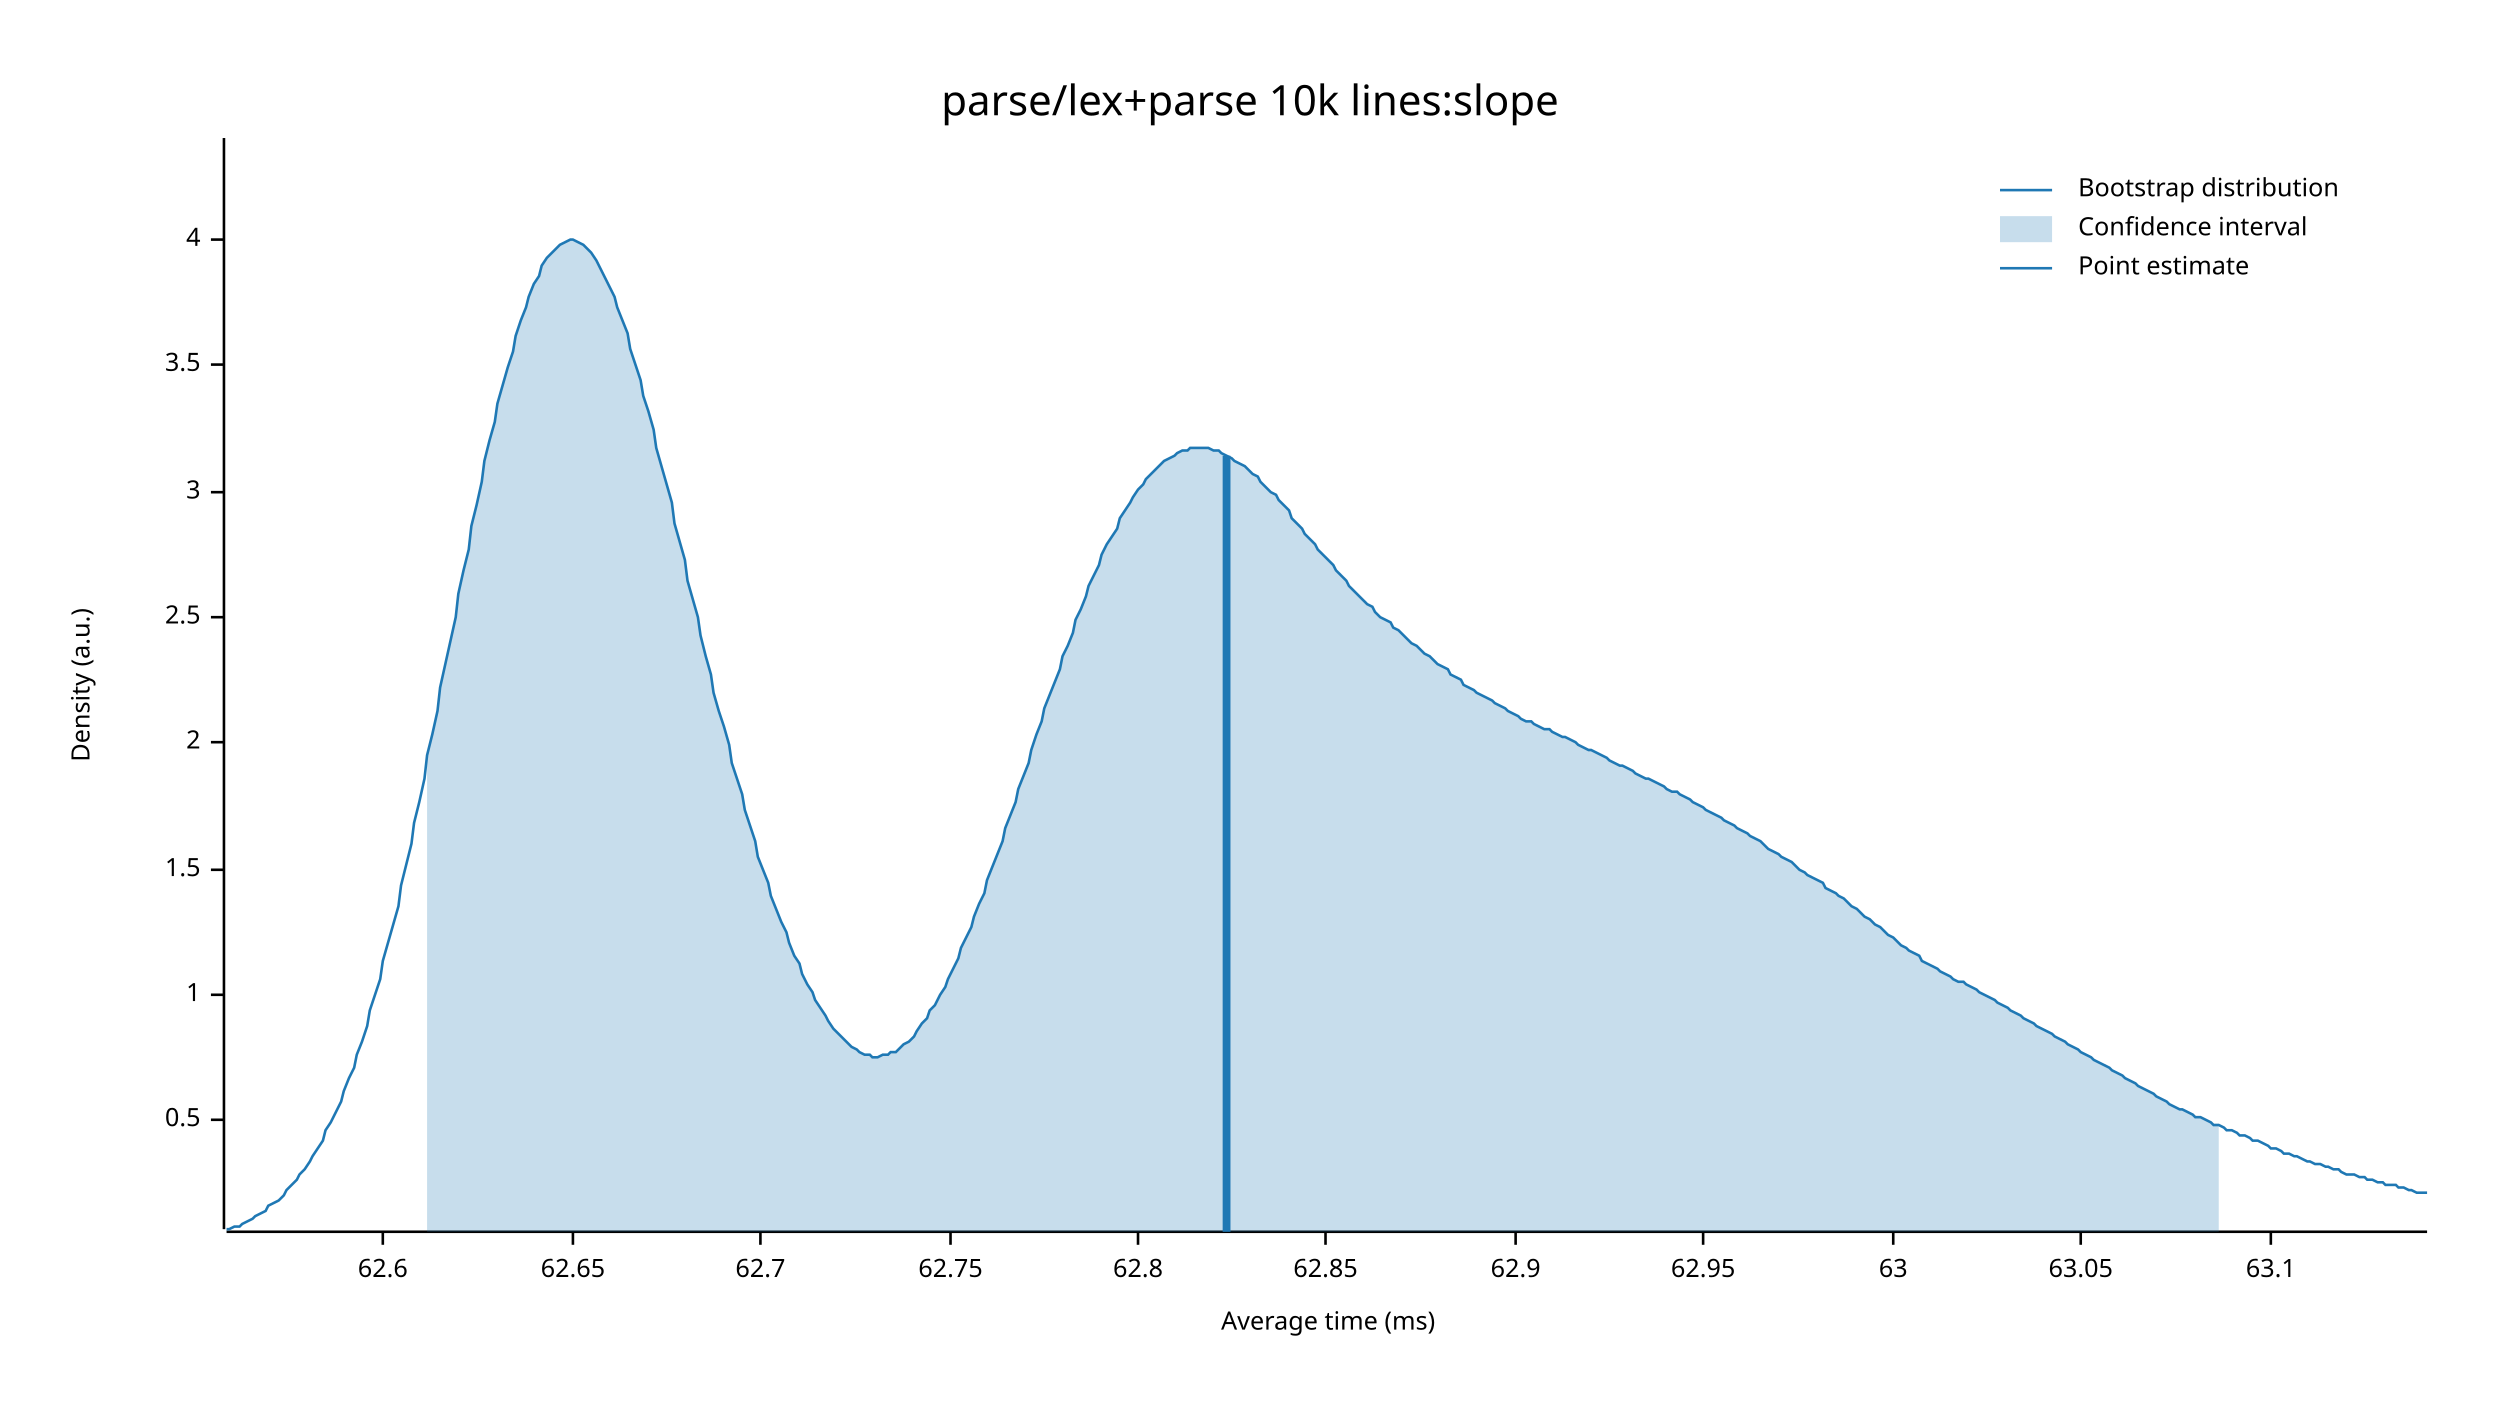
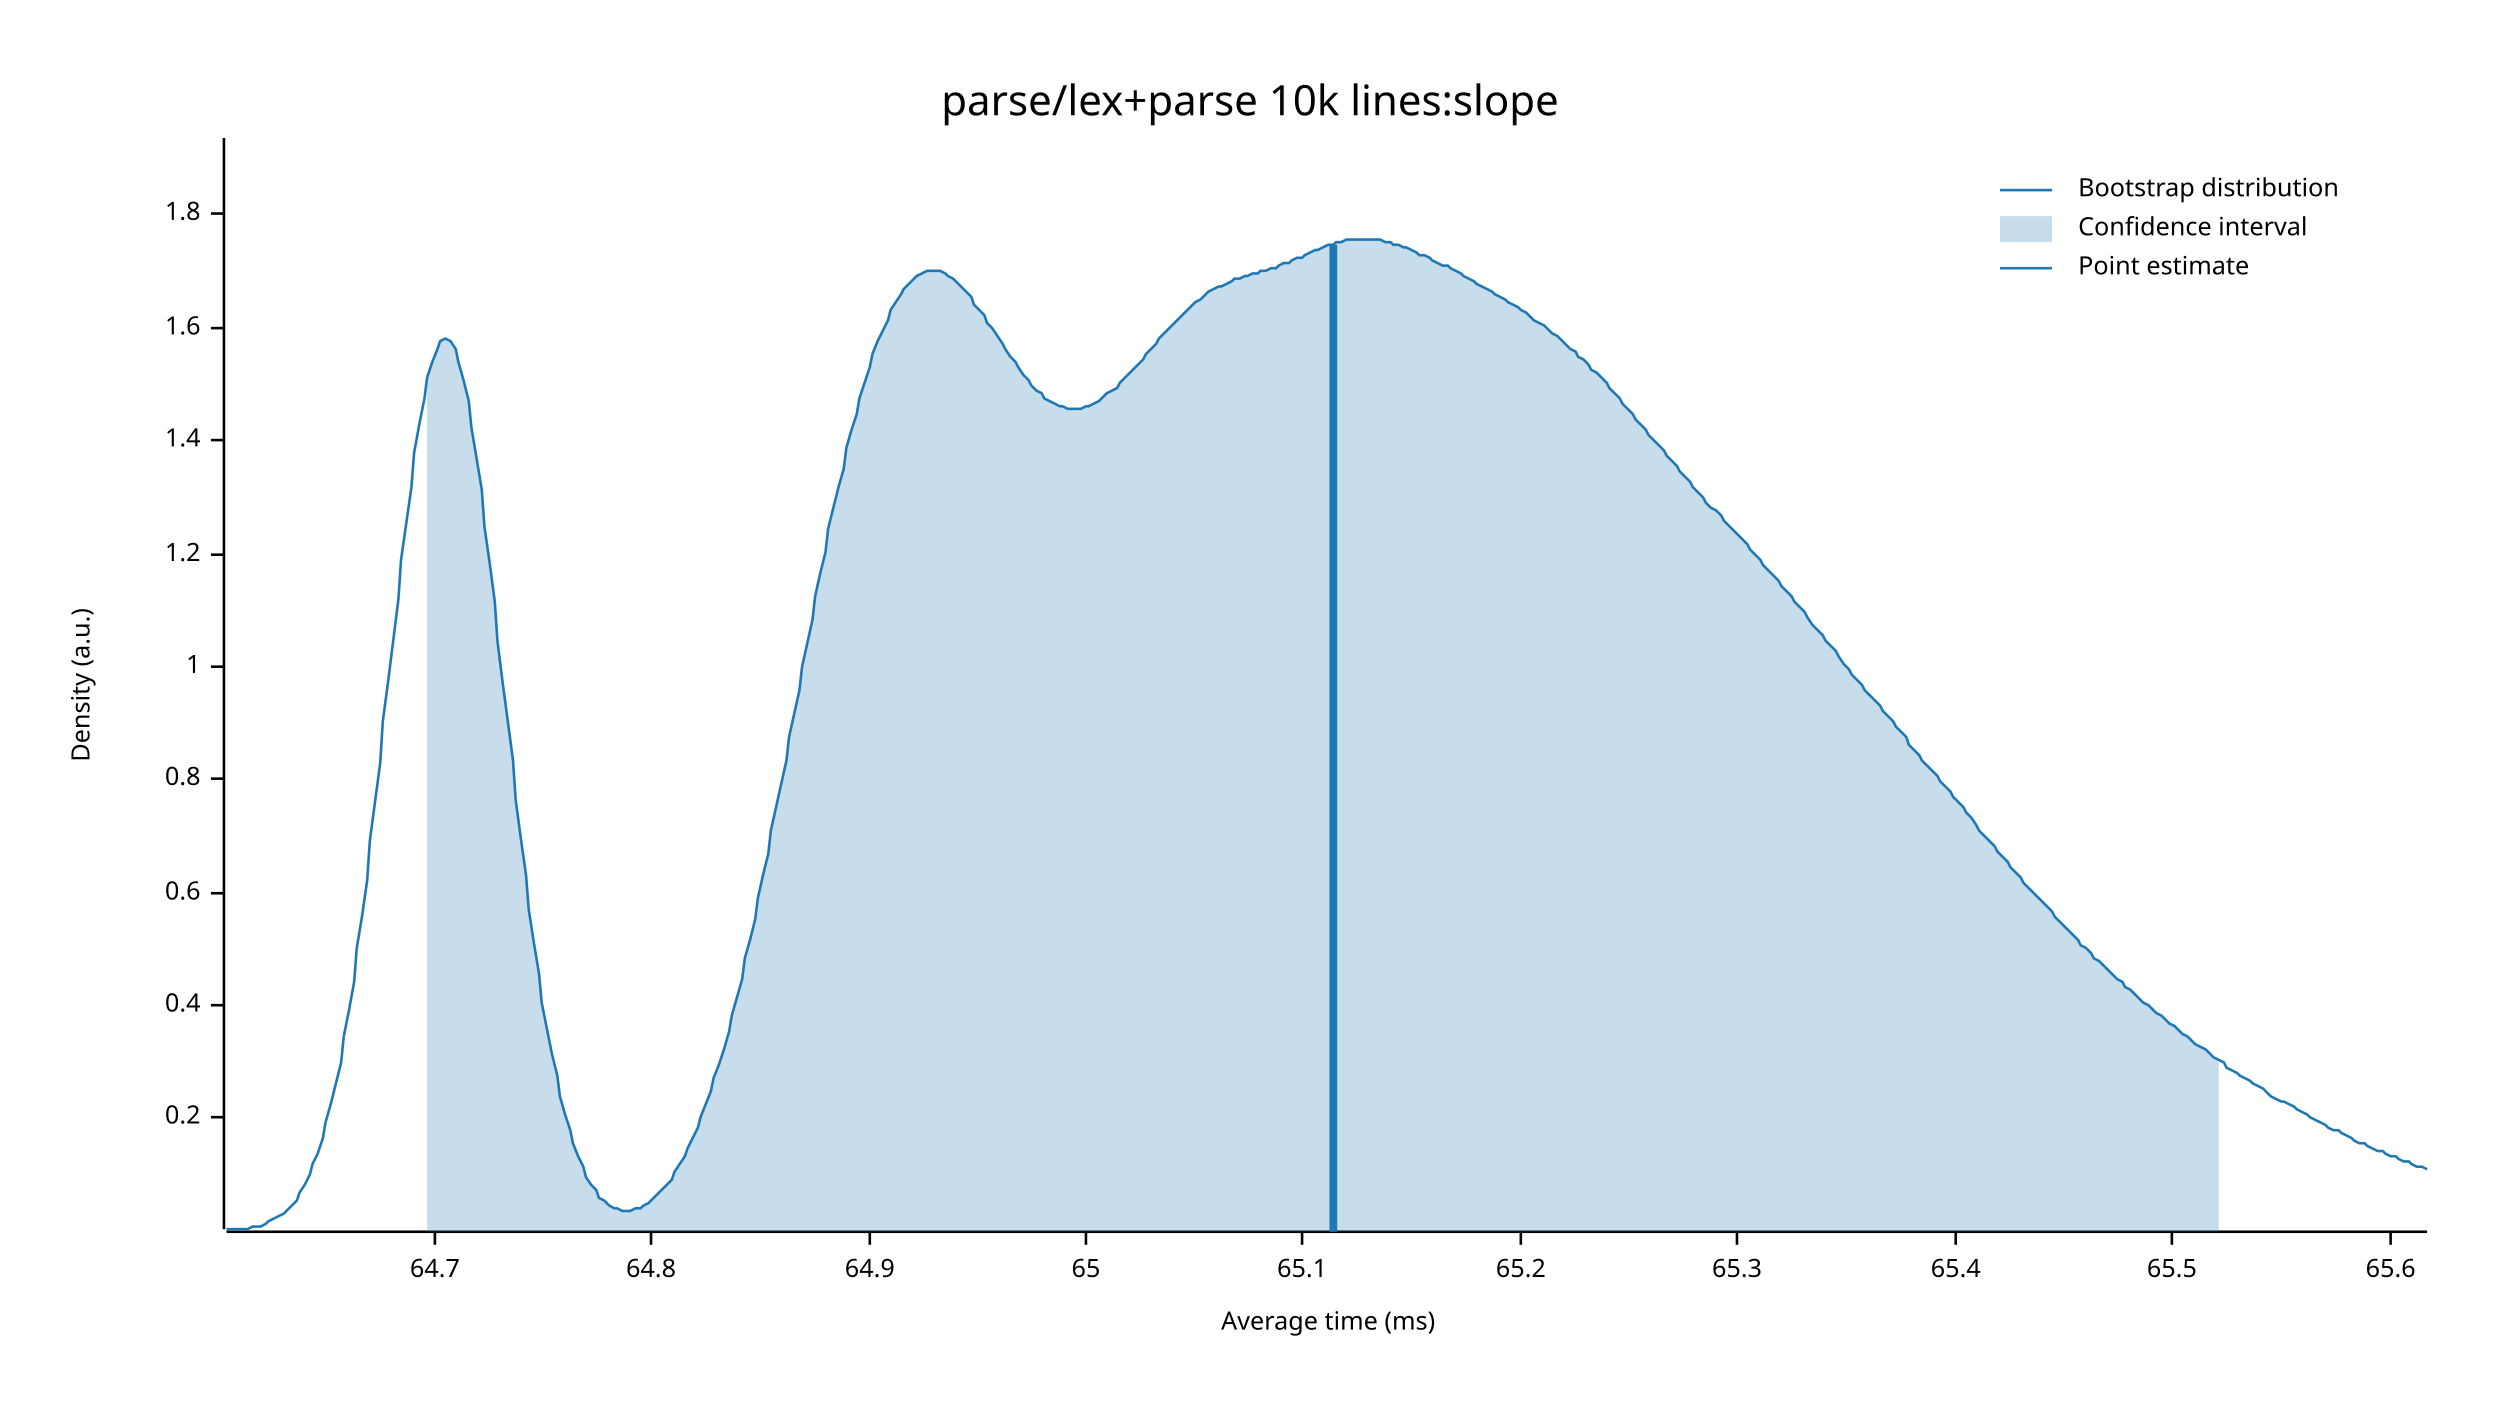
<svg xmlns="http://www.w3.org/2000/svg" width="960" height="540" viewBox="0 0 960 540">
  <text x="480" y="32" dy="0.76em" text-anchor="middle" font-family="sans-serif" font-size="16.129" opacity="1" fill="#000000">
parse/lex+parse 10k lines:slope
</text>
  <text x="27" y="263" dy="0.76em" text-anchor="middle" font-family="sans-serif" font-size="9.677" opacity="1" fill="#000000" transform="rotate(270, 27, 263)">
Density (a.u.)
</text>
  <text x="510" y="513" dy="-0.5ex" text-anchor="middle" font-family="sans-serif" font-size="9.677" opacity="1" fill="#000000">
Average time (ms)
</text>
  <polyline fill="none" opacity="1" stroke="#000000" stroke-width="1" points="86,53 86,472 " />
-   <text x="77" y="430" dy="0.5ex" text-anchor="end" font-family="sans-serif" font-size="9.677" opacity="1" fill="#000000">
- 0.5
+   <text x="77" y="429" dy="0.5ex" text-anchor="end" font-family="sans-serif" font-size="9.677" opacity="1" fill="#000000">
+ 0.2
</text>
-   <polyline fill="none" opacity="1" stroke="#000000" stroke-width="1" points="81,430 86,430 " />
-   <text x="77" y="382" dy="0.5ex" text-anchor="end" font-family="sans-serif" font-size="9.677" opacity="1" fill="#000000">
+   <polyline fill="none" opacity="1" stroke="#000000" stroke-width="1" points="81,429 86,429 " />
+   <text x="77" y="386" dy="0.5ex" text-anchor="end" font-family="sans-serif" font-size="9.677" opacity="1" fill="#000000">
+ 0.4
+ </text>
+   <polyline fill="none" opacity="1" stroke="#000000" stroke-width="1" points="81,386 86,386 " />
+   <text x="77" y="343" dy="0.5ex" text-anchor="end" font-family="sans-serif" font-size="9.677" opacity="1" fill="#000000">
+ 0.6
+ </text>
+   <polyline fill="none" opacity="1" stroke="#000000" stroke-width="1" points="81,343 86,343 " />
+   <text x="77" y="299" dy="0.5ex" text-anchor="end" font-family="sans-serif" font-size="9.677" opacity="1" fill="#000000">
+ 0.8
+ </text>
+   <polyline fill="none" opacity="1" stroke="#000000" stroke-width="1" points="81,299 86,299 " />
+   <text x="77" y="256" dy="0.5ex" text-anchor="end" font-family="sans-serif" font-size="9.677" opacity="1" fill="#000000">
1
</text>
-   <polyline fill="none" opacity="1" stroke="#000000" stroke-width="1" points="81,382 86,382 " />
-   <text x="77" y="334" dy="0.5ex" text-anchor="end" font-family="sans-serif" font-size="9.677" opacity="1" fill="#000000">
- 1.5
+   <polyline fill="none" opacity="1" stroke="#000000" stroke-width="1" points="81,256 86,256 " />
+   <text x="77" y="213" dy="0.5ex" text-anchor="end" font-family="sans-serif" font-size="9.677" opacity="1" fill="#000000">
+ 1.2
</text>
-   <polyline fill="none" opacity="1" stroke="#000000" stroke-width="1" points="81,334 86,334 " />
-   <text x="77" y="285" dy="0.5ex" text-anchor="end" font-family="sans-serif" font-size="9.677" opacity="1" fill="#000000">
- 2
+   <polyline fill="none" opacity="1" stroke="#000000" stroke-width="1" points="81,213 86,213 " />
+   <text x="77" y="169" dy="0.5ex" text-anchor="end" font-family="sans-serif" font-size="9.677" opacity="1" fill="#000000">
+ 1.4
</text>
-   <polyline fill="none" opacity="1" stroke="#000000" stroke-width="1" points="81,285 86,285 " />
-   <text x="77" y="237" dy="0.5ex" text-anchor="end" font-family="sans-serif" font-size="9.677" opacity="1" fill="#000000">
- 2.5
+   <polyline fill="none" opacity="1" stroke="#000000" stroke-width="1" points="81,169 86,169 " />
+   <text x="77" y="126" dy="0.5ex" text-anchor="end" font-family="sans-serif" font-size="9.677" opacity="1" fill="#000000">
+ 1.6
</text>
-   <polyline fill="none" opacity="1" stroke="#000000" stroke-width="1" points="81,237 86,237 " />
-   <text x="77" y="189" dy="0.5ex" text-anchor="end" font-family="sans-serif" font-size="9.677" opacity="1" fill="#000000">
- 3
+   <polyline fill="none" opacity="1" stroke="#000000" stroke-width="1" points="81,126 86,126 " />
+   <text x="77" y="82" dy="0.5ex" text-anchor="end" font-family="sans-serif" font-size="9.677" opacity="1" fill="#000000">
+ 1.8
</text>
-   <polyline fill="none" opacity="1" stroke="#000000" stroke-width="1" points="81,189 86,189 " />
-   <text x="77" y="140" dy="0.5ex" text-anchor="end" font-family="sans-serif" font-size="9.677" opacity="1" fill="#000000">
- 3.5
+   <polyline fill="none" opacity="1" stroke="#000000" stroke-width="1" points="81,82 86,82 " />
+   <polyline fill="none" opacity="1" stroke="#000000" stroke-width="1" points="87,473 932,473 " />
+   <text x="167" y="483" dy="0.76em" text-anchor="middle" font-family="sans-serif" font-size="9.677" opacity="1" fill="#000000">
+ 64.7
</text>
-   <polyline fill="none" opacity="1" stroke="#000000" stroke-width="1" points="81,140 86,140 " />
-   <text x="77" y="92" dy="0.5ex" text-anchor="end" font-family="sans-serif" font-size="9.677" opacity="1" fill="#000000">
- 4
+   <polyline fill="none" opacity="1" stroke="#000000" stroke-width="1" points="167,473 167,478 " />
+   <text x="250" y="483" dy="0.76em" text-anchor="middle" font-family="sans-serif" font-size="9.677" opacity="1" fill="#000000">
+ 64.8
</text>
-   <polyline fill="none" opacity="1" stroke="#000000" stroke-width="1" points="81,92 86,92 " />
-   <polyline fill="none" opacity="1" stroke="#000000" stroke-width="1" points="87,473 932,473 " />
-   <text x="147" y="483" dy="0.76em" text-anchor="middle" font-family="sans-serif" font-size="9.677" opacity="1" fill="#000000">
- 62.6
+   <polyline fill="none" opacity="1" stroke="#000000" stroke-width="1" points="250,473 250,478 " />
+   <text x="334" y="483" dy="0.76em" text-anchor="middle" font-family="sans-serif" font-size="9.677" opacity="1" fill="#000000">
+ 64.9
</text>
-   <polyline fill="none" opacity="1" stroke="#000000" stroke-width="1" points="147,473 147,478 " />
-   <text x="220" y="483" dy="0.76em" text-anchor="middle" font-family="sans-serif" font-size="9.677" opacity="1" fill="#000000">
- 62.65
+   <polyline fill="none" opacity="1" stroke="#000000" stroke-width="1" points="334,473 334,478 " />
+   <text x="417" y="483" dy="0.76em" text-anchor="middle" font-family="sans-serif" font-size="9.677" opacity="1" fill="#000000">
+ 65
</text>
-   <polyline fill="none" opacity="1" stroke="#000000" stroke-width="1" points="220,473 220,478 " />
-   <text x="292" y="483" dy="0.76em" text-anchor="middle" font-family="sans-serif" font-size="9.677" opacity="1" fill="#000000">
- 62.7
+   <polyline fill="none" opacity="1" stroke="#000000" stroke-width="1" points="417,473 417,478 " />
+   <text x="500" y="483" dy="0.76em" text-anchor="middle" font-family="sans-serif" font-size="9.677" opacity="1" fill="#000000">
+ 65.1
</text>
-   <polyline fill="none" opacity="1" stroke="#000000" stroke-width="1" points="292,473 292,478 " />
-   <text x="365" y="483" dy="0.76em" text-anchor="middle" font-family="sans-serif" font-size="9.677" opacity="1" fill="#000000">
- 62.75
+   <polyline fill="none" opacity="1" stroke="#000000" stroke-width="1" points="500,473 500,478 " />
+   <text x="584" y="483" dy="0.76em" text-anchor="middle" font-family="sans-serif" font-size="9.677" opacity="1" fill="#000000">
+ 65.2
</text>
-   <polyline fill="none" opacity="1" stroke="#000000" stroke-width="1" points="365,473 365,478 " />
-   <text x="437" y="483" dy="0.76em" text-anchor="middle" font-family="sans-serif" font-size="9.677" opacity="1" fill="#000000">
- 62.8
+   <polyline fill="none" opacity="1" stroke="#000000" stroke-width="1" points="584,473 584,478 " />
+   <text x="667" y="483" dy="0.76em" text-anchor="middle" font-family="sans-serif" font-size="9.677" opacity="1" fill="#000000">
+ 65.3
</text>
-   <polyline fill="none" opacity="1" stroke="#000000" stroke-width="1" points="437,473 437,478 " />
-   <text x="509" y="483" dy="0.76em" text-anchor="middle" font-family="sans-serif" font-size="9.677" opacity="1" fill="#000000">
- 62.85
+   <polyline fill="none" opacity="1" stroke="#000000" stroke-width="1" points="667,473 667,478 " />
+   <text x="751" y="483" dy="0.76em" text-anchor="middle" font-family="sans-serif" font-size="9.677" opacity="1" fill="#000000">
+ 65.4
</text>
-   <polyline fill="none" opacity="1" stroke="#000000" stroke-width="1" points="509,473 509,478 " />
-   <text x="582" y="483" dy="0.76em" text-anchor="middle" font-family="sans-serif" font-size="9.677" opacity="1" fill="#000000">
- 62.9
+   <polyline fill="none" opacity="1" stroke="#000000" stroke-width="1" points="751,473 751,478 " />
+   <text x="834" y="483" dy="0.76em" text-anchor="middle" font-family="sans-serif" font-size="9.677" opacity="1" fill="#000000">
+ 65.5
</text>
-   <polyline fill="none" opacity="1" stroke="#000000" stroke-width="1" points="582,473 582,478 " />
-   <text x="654" y="483" dy="0.76em" text-anchor="middle" font-family="sans-serif" font-size="9.677" opacity="1" fill="#000000">
- 62.95
+   <polyline fill="none" opacity="1" stroke="#000000" stroke-width="1" points="834,473 834,478 " />
+   <text x="918" y="483" dy="0.76em" text-anchor="middle" font-family="sans-serif" font-size="9.677" opacity="1" fill="#000000">
+ 65.6
</text>
-   <polyline fill="none" opacity="1" stroke="#000000" stroke-width="1" points="654,473 654,478 " />
-   <text x="727" y="483" dy="0.76em" text-anchor="middle" font-family="sans-serif" font-size="9.677" opacity="1" fill="#000000">
- 63
- </text>
-   <polyline fill="none" opacity="1" stroke="#000000" stroke-width="1" points="727,473 727,478 " />
-   <text x="799" y="483" dy="0.76em" text-anchor="middle" font-family="sans-serif" font-size="9.677" opacity="1" fill="#000000">
- 63.05
- </text>
-   <polyline fill="none" opacity="1" stroke="#000000" stroke-width="1" points="799,473 799,478 " />
-   <text x="872" y="483" dy="0.76em" text-anchor="middle" font-family="sans-serif" font-size="9.677" opacity="1" fill="#000000">
- 63.1
- </text>
-   <polyline fill="none" opacity="1" stroke="#000000" stroke-width="1" points="872,473 872,478 " />
-   <polyline fill="none" opacity="1" stroke="#1F78B4" stroke-width="1" points="87,472 88,472 90,471 92,471 93,470 95,469 97,468 98,467 100,466 102,465 103,463 105,462 107,461 109,459 110,457 112,455 114,453 115,451 117,449 119,446 120,444 122,441 124,438 125,434 127,431 129,427 131,423 132,419 134,414 136,410 137,405 139,400 141,394 142,388 144,382 146,376 147,369 149,362 151,355 153,348 154,340 156,332 158,324 159,316 161,308 163,299 164,290 166,282 168,273 169,264 171,255 173,246 175,237 176,228 178,219 180,211 181,202 183,194 185,185 186,177 188,169 190,162 191,155 193,148 195,141 197,135 198,129 200,123 202,118 203,114 205,109 207,106 208,102 210,99 212,97 214,95 215,94 217,93 219,92 220,92 222,93 224,94 225,95 227,97 229,100 230,102 232,106 234,110 236,114 237,118 239,123 241,128 242,134 244,140 246,146 247,152 249,158 251,165 252,172 254,179 256,186 258,193 259,201 261,208 263,215 264,223 266,230 268,237 269,244 271,252 273,259 274,266 276,273 278,279 280,286 281,293 283,299 285,305 286,311 288,317 290,323 291,329 293,334 295,339 296,344 298,349 300,354 302,358 303,362 305,367 307,370 308,374 310,378 312,381 313,384 315,387 317,390 318,392 320,395 322,397 324,399 325,400 327,402 329,403 330,404 332,405 334,405 335,406 337,406 339,405 341,405 342,404 344,404 346,402 347,401 349,400 351,398 352,396 354,393 356,391 357,388 359,386 361,382 363,379 364,376 366,372 368,368 369,364 371,360 373,356 374,352 376,347 378,343 379,338 381,333 383,328 385,323 386,318 388,313 390,308 391,303 393,298 395,293 396,288 398,282 400,277 401,272 403,267 405,262 407,257 408,252 410,248 412,243 413,238 415,234 417,229 418,225 420,221 422,217 423,213 425,209 427,206 429,203 430,199 432,196 434,193 435,191 437,188 439,186 440,184 442,182 444,180 445,179 447,177 449,176 451,175 452,174 454,173 456,173 457,172 459,172 461,172 462,172 464,172 466,173 468,173 469,174 471,175 473,176 474,177 476,178 478,179 479,180 481,182 483,183 484,185 486,187 488,189 490,190 491,192 493,194 495,196 496,199 498,201 500,203 501,205 503,207 505,209 506,211 508,213 510,215 512,217 513,219 515,221 517,223 518,225 520,227 522,229 523,230 525,232 527,233 528,235 530,237 532,238 534,239 535,241 537,242 539,244 540,245 542,247 544,248 545,249 547,251 549,252 550,253 552,255 554,256 556,257 557,259 559,260 561,261 562,263 564,264 566,265 567,266 569,267 571,268 573,269 574,270 576,271 578,272 579,273 581,274 583,275 584,276 586,277 588,277 589,278 591,279 593,280 595,280 596,281 598,282 600,283 601,283 603,284 605,285 606,286 608,287 610,288 611,288 613,289 615,290 617,291 618,292 620,293 622,294 623,294 625,295 627,296 628,297 630,298 632,299 633,299 635,300 637,301 639,302 640,303 642,304 644,304 645,305 647,306 649,307 650,308 652,309 654,310 655,311 657,312 659,313 661,314 662,315 664,316 666,317 667,318 669,319 671,320 672,321 674,322 676,323 677,324 679,326 681,327 683,328 684,329 686,330 688,331 689,332 691,334 693,335 694,336 696,337 698,338 700,339 701,341 703,342 705,343 706,344 708,345 710,347 711,348 713,349 715,351 716,352 718,353 720,355 722,356 723,357 725,359 727,360 728,361 730,363 732,364 733,365 735,366 737,367 738,369 740,370 742,371 744,372 745,373 747,374 749,375 750,376 752,377 754,377 755,378 757,379 759,380 760,381 762,382 764,383 766,384 767,385 769,386 771,387 772,388 774,389 776,390 777,391 779,392 781,393 782,394 784,395 786,396 788,397 789,398 791,399 793,400 794,401 796,402 798,403 799,404 801,405 803,406 804,407 806,408 808,409 810,410 811,411 813,412 815,413 816,414 818,415 820,416 821,417 823,418 825,419 827,420 828,421 830,422 832,423 833,424 835,425 837,426 838,426 840,427 842,428 843,429 845,429 847,430 849,431 850,432 852,432 854,433 855,434 857,434 859,435 860,436 862,436 864,437 865,438 867,438 869,439 871,440 872,441 874,441 876,442 877,443 879,443 881,444 882,444 884,445 886,446 887,446 889,447 891,447 893,448 894,448 896,449 898,449 899,450 901,451 903,451 904,451 906,452 908,452 909,453 911,453 913,454 915,454 916,455 918,455 920,455 921,456 923,456 925,457 926,457 928,458 930,458 932,458 " />
-   <polygon opacity="0.25" fill="#1F78B4" points="164,290 166,282 168,273 169,264 171,255 173,246 175,237 176,228 178,219 180,211 181,202 183,194 185,185 186,177 188,169 190,162 191,155 193,148 195,141 197,135 198,129 200,123 202,118 203,114 205,109 207,106 208,102 210,99 212,97 214,95 215,94 217,93 219,92 220,92 222,93 224,94 225,95 227,97 229,100 230,102 232,106 234,110 236,114 237,118 239,123 241,128 242,134 244,140 246,146 247,152 249,158 251,165 252,172 254,179 256,186 258,193 259,201 261,208 263,215 264,223 266,230 268,237 269,244 271,252 273,259 274,266 276,273 278,279 280,286 281,293 283,299 285,305 286,311 288,317 290,323 291,329 293,334 295,339 296,344 298,349 300,354 302,358 303,362 305,367 307,370 308,374 310,378 312,381 313,384 315,387 317,390 318,392 320,395 322,397 324,399 325,400 327,402 329,403 330,404 332,405 334,405 335,406 337,406 339,405 341,405 342,404 344,404 346,402 347,401 349,400 351,398 352,396 354,393 356,391 357,388 359,386 361,382 363,379 364,376 366,372 368,368 369,364 371,360 373,356 374,352 376,347 378,343 379,338 381,333 383,328 385,323 386,318 388,313 390,308 391,303 393,298 395,293 396,288 398,282 400,277 401,272 403,267 405,262 407,257 408,252 410,248 412,243 413,238 415,234 417,229 418,225 420,221 422,217 423,213 425,209 427,206 429,203 430,199 432,196 434,193 435,191 437,188 439,186 440,184 442,182 444,180 445,179 447,177 449,176 451,175 452,174 454,173 456,173 457,172 459,172 461,172 462,172 464,172 466,173 468,173 469,174 471,175 473,176 474,177 476,178 478,179 479,180 481,182 483,183 484,185 486,187 488,189 490,190 491,192 493,194 495,196 496,199 498,201 500,203 501,205 503,207 505,209 506,211 508,213 510,215 512,217 513,219 515,221 517,223 518,225 520,227 522,229 523,230 525,232 527,233 528,235 530,237 532,238 534,239 535,241 537,242 539,244 540,245 542,247 544,248 545,249 547,251 549,252 550,253 552,255 554,256 556,257 557,259 559,260 561,261 562,263 564,264 566,265 567,266 569,267 571,268 573,269 574,270 576,271 578,272 579,273 581,274 583,275 584,276 586,277 588,277 589,278 591,279 593,280 595,280 596,281 598,282 600,283 601,283 603,284 605,285 606,286 608,287 610,288 611,288 613,289 615,290 617,291 618,292 620,293 622,294 623,294 625,295 627,296 628,297 630,298 632,299 633,299 635,300 637,301 639,302 640,303 642,304 644,304 645,305 647,306 649,307 650,308 652,309 654,310 655,311 657,312 659,313 661,314 662,315 664,316 666,317 667,318 669,319 671,320 672,321 674,322 676,323 677,324 679,326 681,327 683,328 684,329 686,330 688,331 689,332 691,334 693,335 694,336 696,337 698,338 700,339 701,341 703,342 705,343 706,344 708,345 710,347 711,348 713,349 715,351 716,352 718,353 720,355 722,356 723,357 725,359 727,360 728,361 730,363 732,364 733,365 735,366 737,367 738,369 740,370 742,371 744,372 745,373 747,374 749,375 750,376 752,377 754,377 755,378 757,379 759,380 760,381 762,382 764,383 766,384 767,385 769,386 771,387 772,388 774,389 776,390 777,391 779,392 781,393 782,394 784,395 786,396 788,397 789,398 791,399 793,400 794,401 796,402 798,403 799,404 801,405 803,406 804,407 806,408 808,409 810,410 811,411 813,412 815,413 816,414 818,415 820,416 821,417 823,418 825,419 827,420 828,421 830,422 832,423 833,424 835,425 837,426 838,426 840,427 842,428 843,429 845,429 847,430 849,431 850,432 852,432 852,473 164,473 " />
-   <polyline fill="none" opacity="1" stroke="#1F78B4" stroke-width="3" points="471,473 471,175 " />
+   <polyline fill="none" opacity="1" stroke="#000000" stroke-width="1" points="918,473 918,478 " />
+   <polyline fill="none" opacity="1" stroke="#1F78B4" stroke-width="1" points="87,472 88,472 90,472 92,472 93,472 95,472 97,471 98,471 100,471 102,470 103,469 105,468 107,467 109,466 110,465 112,463 114,461 115,458 117,455 119,451 120,447 122,443 124,437 125,431 127,424 129,416 131,408 132,398 134,388 136,377 137,364 139,352 141,338 142,323 144,308 146,293 147,277 149,262 151,246 153,230 154,215 156,201 158,187 159,174 161,163 163,153 164,145 166,139 168,134 169,131 171,130 173,131 175,134 176,139 178,146 180,154 181,164 183,176 185,188 186,202 188,216 190,231 191,246 193,262 195,277 197,292 198,307 200,322 202,336 203,349 205,362 207,374 208,385 210,395 212,405 214,413 215,421 217,428 219,434 220,439 222,444 224,448 225,452 227,455 229,457 230,460 232,461 234,463 236,464 237,464 239,465 241,465 242,465 244,464 246,464 247,463 249,462 251,460 252,459 254,457 256,455 258,453 259,450 261,447 263,444 264,441 266,437 268,433 269,429 271,424 273,419 274,414 276,409 278,403 280,396 281,390 283,383 285,376 286,368 288,361 290,353 291,345 293,336 295,328 296,319 298,310 300,301 302,292 303,283 305,274 307,265 308,256 310,247 312,238 313,229 315,220 317,212 318,203 320,195 322,187 324,180 325,172 327,165 329,159 330,153 332,147 334,141 335,136 337,131 339,127 341,123 342,119 344,116 346,113 347,111 349,109 351,107 352,106 354,105 356,104 357,104 359,104 361,104 363,105 364,106 366,107 368,109 369,110 371,112 373,114 374,117 376,119 378,121 379,124 381,126 383,129 385,132 386,134 388,137 390,139 391,141 393,144 395,146 396,148 398,150 400,151 401,153 403,154 405,155 407,156 408,156 410,157 412,157 413,157 415,157 417,156 418,156 420,155 422,154 423,153 425,151 427,150 429,149 430,147 432,145 434,143 435,142 437,140 439,138 440,136 442,134 444,132 445,130 447,128 449,126 451,124 452,123 454,121 456,119 457,118 459,116 461,115 462,114 464,112 466,111 468,110 469,110 471,109 473,108 474,107 476,107 478,106 479,106 481,105 483,105 484,104 486,104 488,103 490,103 491,102 493,101 495,101 496,100 498,99 500,99 501,98 503,97 505,96 506,96 508,95 510,94 512,94 513,93 515,93 517,92 518,92 520,92 522,92 523,92 525,92 527,92 528,92 530,92 532,93 534,93 535,94 537,94 539,95 540,95 542,96 544,97 545,98 547,98 549,99 550,100 552,101 554,102 556,102 557,103 559,104 561,105 562,106 564,107 566,108 567,109 569,110 571,111 573,112 574,113 576,114 578,115 579,116 581,117 583,118 584,119 586,120 588,122 589,123 591,124 593,125 595,127 596,128 598,129 600,131 601,132 603,134 605,135 606,137 608,138 610,140 611,142 613,143 615,145 617,147 618,149 620,151 622,153 623,155 625,157 627,159 628,161 630,163 632,165 633,167 635,169 637,171 639,173 640,175 642,177 644,179 645,181 647,183 649,185 650,187 652,189 654,191 655,193 657,195 659,196 661,198 662,200 664,202 666,204 667,205 669,207 671,209 672,211 674,213 676,215 677,217 679,219 681,221 683,223 684,225 686,227 688,229 689,231 691,233 693,235 694,237 696,240 698,242 700,244 701,246 703,248 705,250 706,252 708,255 710,257 711,259 713,261 715,263 716,265 718,267 720,269 722,271 723,273 725,275 727,277 728,279 730,281 732,283 733,286 735,288 737,290 738,292 740,294 742,296 744,298 745,300 747,302 749,304 750,306 752,308 754,310 755,312 757,314 759,317 760,319 762,321 764,323 766,325 767,327 769,329 771,331 772,333 774,335 776,337 777,339 779,341 781,343 782,344 784,346 786,348 788,350 789,352 791,354 793,356 794,357 796,359 798,361 799,363 801,364 803,366 804,368 806,369 808,371 810,373 811,374 813,376 815,377 816,379 818,380 820,382 821,383 823,385 825,386 827,388 828,389 830,390 832,392 833,393 835,394 837,396 838,397 840,398 842,400 843,401 845,402 847,403 849,405 850,406 852,407 854,408 855,410 857,411 859,412 860,413 862,414 864,415 865,416 867,417 869,418 871,420 872,421 874,422 876,423 877,423 879,424 881,425 882,426 884,427 886,428 887,429 889,430 891,431 893,432 894,433 896,434 898,434 899,435 901,436 903,437 904,438 906,439 908,439 909,440 911,441 913,442 915,442 916,443 918,444 920,444 921,445 923,446 925,446 926,447 928,448 930,448 932,449 " />
+   <polygon opacity="0.25" fill="#1F78B4" points="164,145 166,139 168,134 169,131 171,130 173,131 175,134 176,139 178,146 180,154 181,164 183,176 185,188 186,202 188,216 190,231 191,246 193,262 195,277 197,292 198,307 200,322 202,336 203,349 205,362 207,374 208,385 210,395 212,405 214,413 215,421 217,428 219,434 220,439 222,444 224,448 225,452 227,455 229,457 230,460 232,461 234,463 236,464 237,464 239,465 241,465 242,465 244,464 246,464 247,463 249,462 251,460 252,459 254,457 256,455 258,453 259,450 261,447 263,444 264,441 266,437 268,433 269,429 271,424 273,419 274,414 276,409 278,403 280,396 281,390 283,383 285,376 286,368 288,361 290,353 291,345 293,336 295,328 296,319 298,310 300,301 302,292 303,283 305,274 307,265 308,256 310,247 312,238 313,229 315,220 317,212 318,203 320,195 322,187 324,180 325,172 327,165 329,159 330,153 332,147 334,141 335,136 337,131 339,127 341,123 342,119 344,116 346,113 347,111 349,109 351,107 352,106 354,105 356,104 357,104 359,104 361,104 363,105 364,106 366,107 368,109 369,110 371,112 373,114 374,117 376,119 378,121 379,124 381,126 383,129 385,132 386,134 388,137 390,139 391,141 393,144 395,146 396,148 398,150 400,151 401,153 403,154 405,155 407,156 408,156 410,157 412,157 413,157 415,157 417,156 418,156 420,155 422,154 423,153 425,151 427,150 429,149 430,147 432,145 434,143 435,142 437,140 439,138 440,136 442,134 444,132 445,130 447,128 449,126 451,124 452,123 454,121 456,119 457,118 459,116 461,115 462,114 464,112 466,111 468,110 469,110 471,109 473,108 474,107 476,107 478,106 479,106 481,105 483,105 484,104 486,104 488,103 490,103 491,102 493,101 495,101 496,100 498,99 500,99 501,98 503,97 505,96 506,96 508,95 510,94 512,94 513,93 515,93 517,92 518,92 520,92 522,92 523,92 525,92 527,92 528,92 530,92 532,93 534,93 535,94 537,94 539,95 540,95 542,96 544,97 545,98 547,98 549,99 550,100 552,101 554,102 556,102 557,103 559,104 561,105 562,106 564,107 566,108 567,109 569,110 571,111 573,112 574,113 576,114 578,115 579,116 581,117 583,118 584,119 586,120 588,122 589,123 591,124 593,125 595,127 596,128 598,129 600,131 601,132 603,134 605,135 606,137 608,138 610,140 611,142 613,143 615,145 617,147 618,149 620,151 622,153 623,155 625,157 627,159 628,161 630,163 632,165 633,167 635,169 637,171 639,173 640,175 642,177 644,179 645,181 647,183 649,185 650,187 652,189 654,191 655,193 657,195 659,196 661,198 662,200 664,202 666,204 667,205 669,207 671,209 672,211 674,213 676,215 677,217 679,219 681,221 683,223 684,225 686,227 688,229 689,231 691,233 693,235 694,237 696,240 698,242 700,244 701,246 703,248 705,250 706,252 708,255 710,257 711,259 713,261 715,263 716,265 718,267 720,269 722,271 723,273 725,275 727,277 728,279 730,281 732,283 733,286 735,288 737,290 738,292 740,294 742,296 744,298 745,300 747,302 749,304 750,306 752,308 754,310 755,312 757,314 759,317 760,319 762,321 764,323 766,325 767,327 769,329 771,331 772,333 774,335 776,337 777,339 779,341 781,343 782,344 784,346 786,348 788,350 789,352 791,354 793,356 794,357 796,359 798,361 799,363 801,364 803,366 804,368 806,369 808,371 810,373 811,374 813,376 815,377 816,379 818,380 820,382 821,383 823,385 825,386 827,388 828,389 830,390 832,392 833,393 835,394 837,396 838,397 840,398 842,400 843,401 845,402 847,403 849,405 850,406 852,407 852,473 164,473 " />
+   <polyline fill="none" opacity="1" stroke="#1F78B4" stroke-width="3" points="512,473 512,94 " />
  <text x="798" y="68" dy="0.76em" text-anchor="start" font-family="sans-serif" font-size="9.677" opacity="1" fill="#000000">
Bootstrap distribution
</text>
  <text x="798" y="83" dy="0.76em" text-anchor="start" font-family="sans-serif" font-size="9.677" opacity="1" fill="#000000">
Confidence interval
</text>
  <text x="798" y="98" dy="0.76em" text-anchor="start" font-family="sans-serif" font-size="9.677" opacity="1" fill="#000000">
Point estimate
</text>
  <polyline fill="none" opacity="1" stroke="#1F78B4" stroke-width="1" points="768,73 788,73 " />
  <rect x="768" y="83" width="20" height="10" opacity="0.25" fill="#1F78B4" stroke="none" />
  <polyline fill="none" opacity="1" stroke="#1F78B4" stroke-width="1" points="768,103 788,103 " />
</svg>
